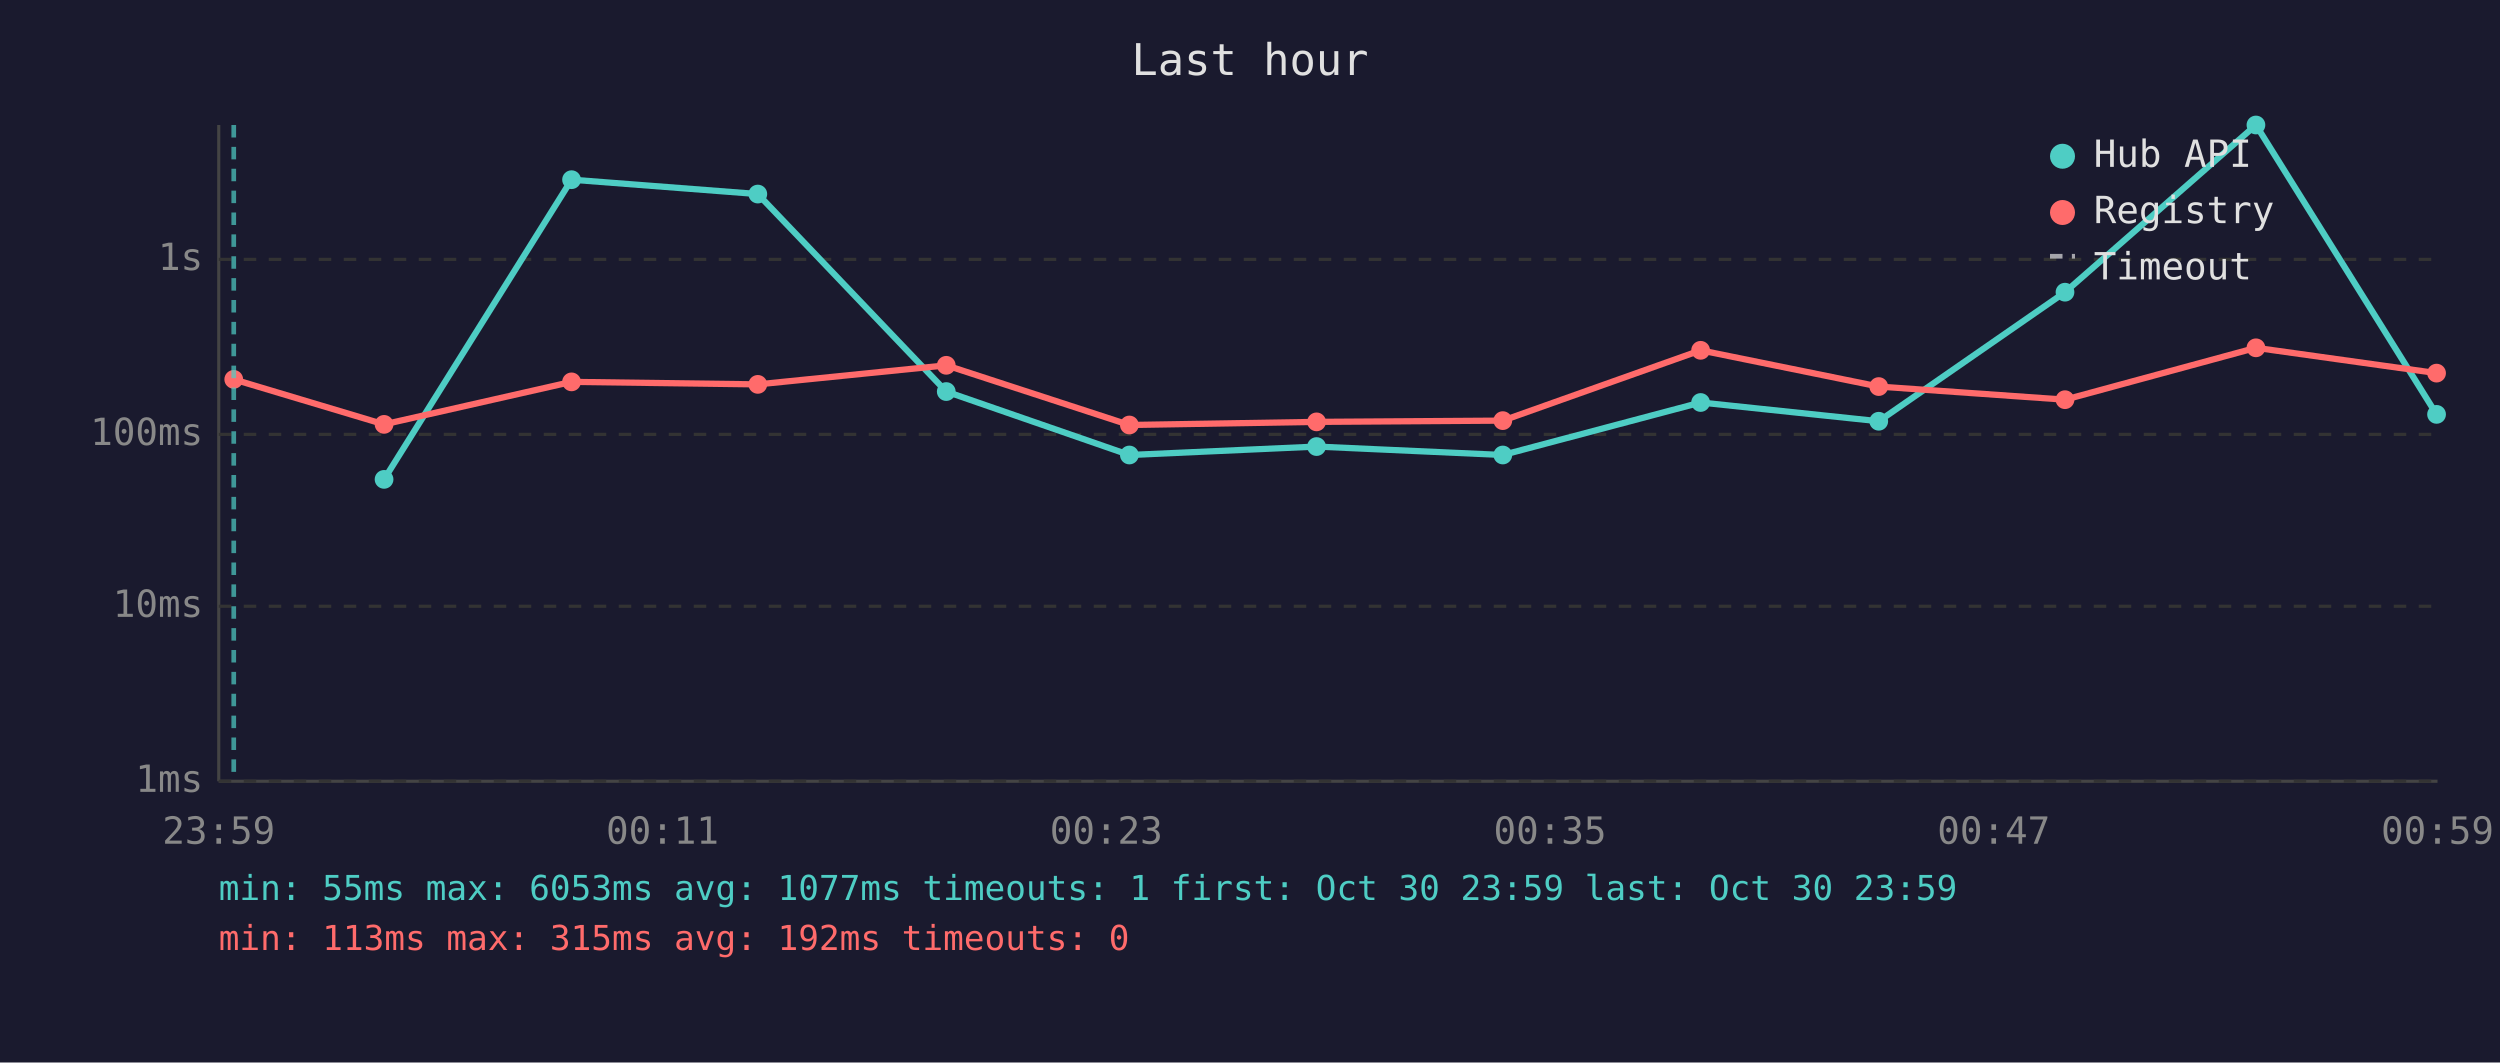
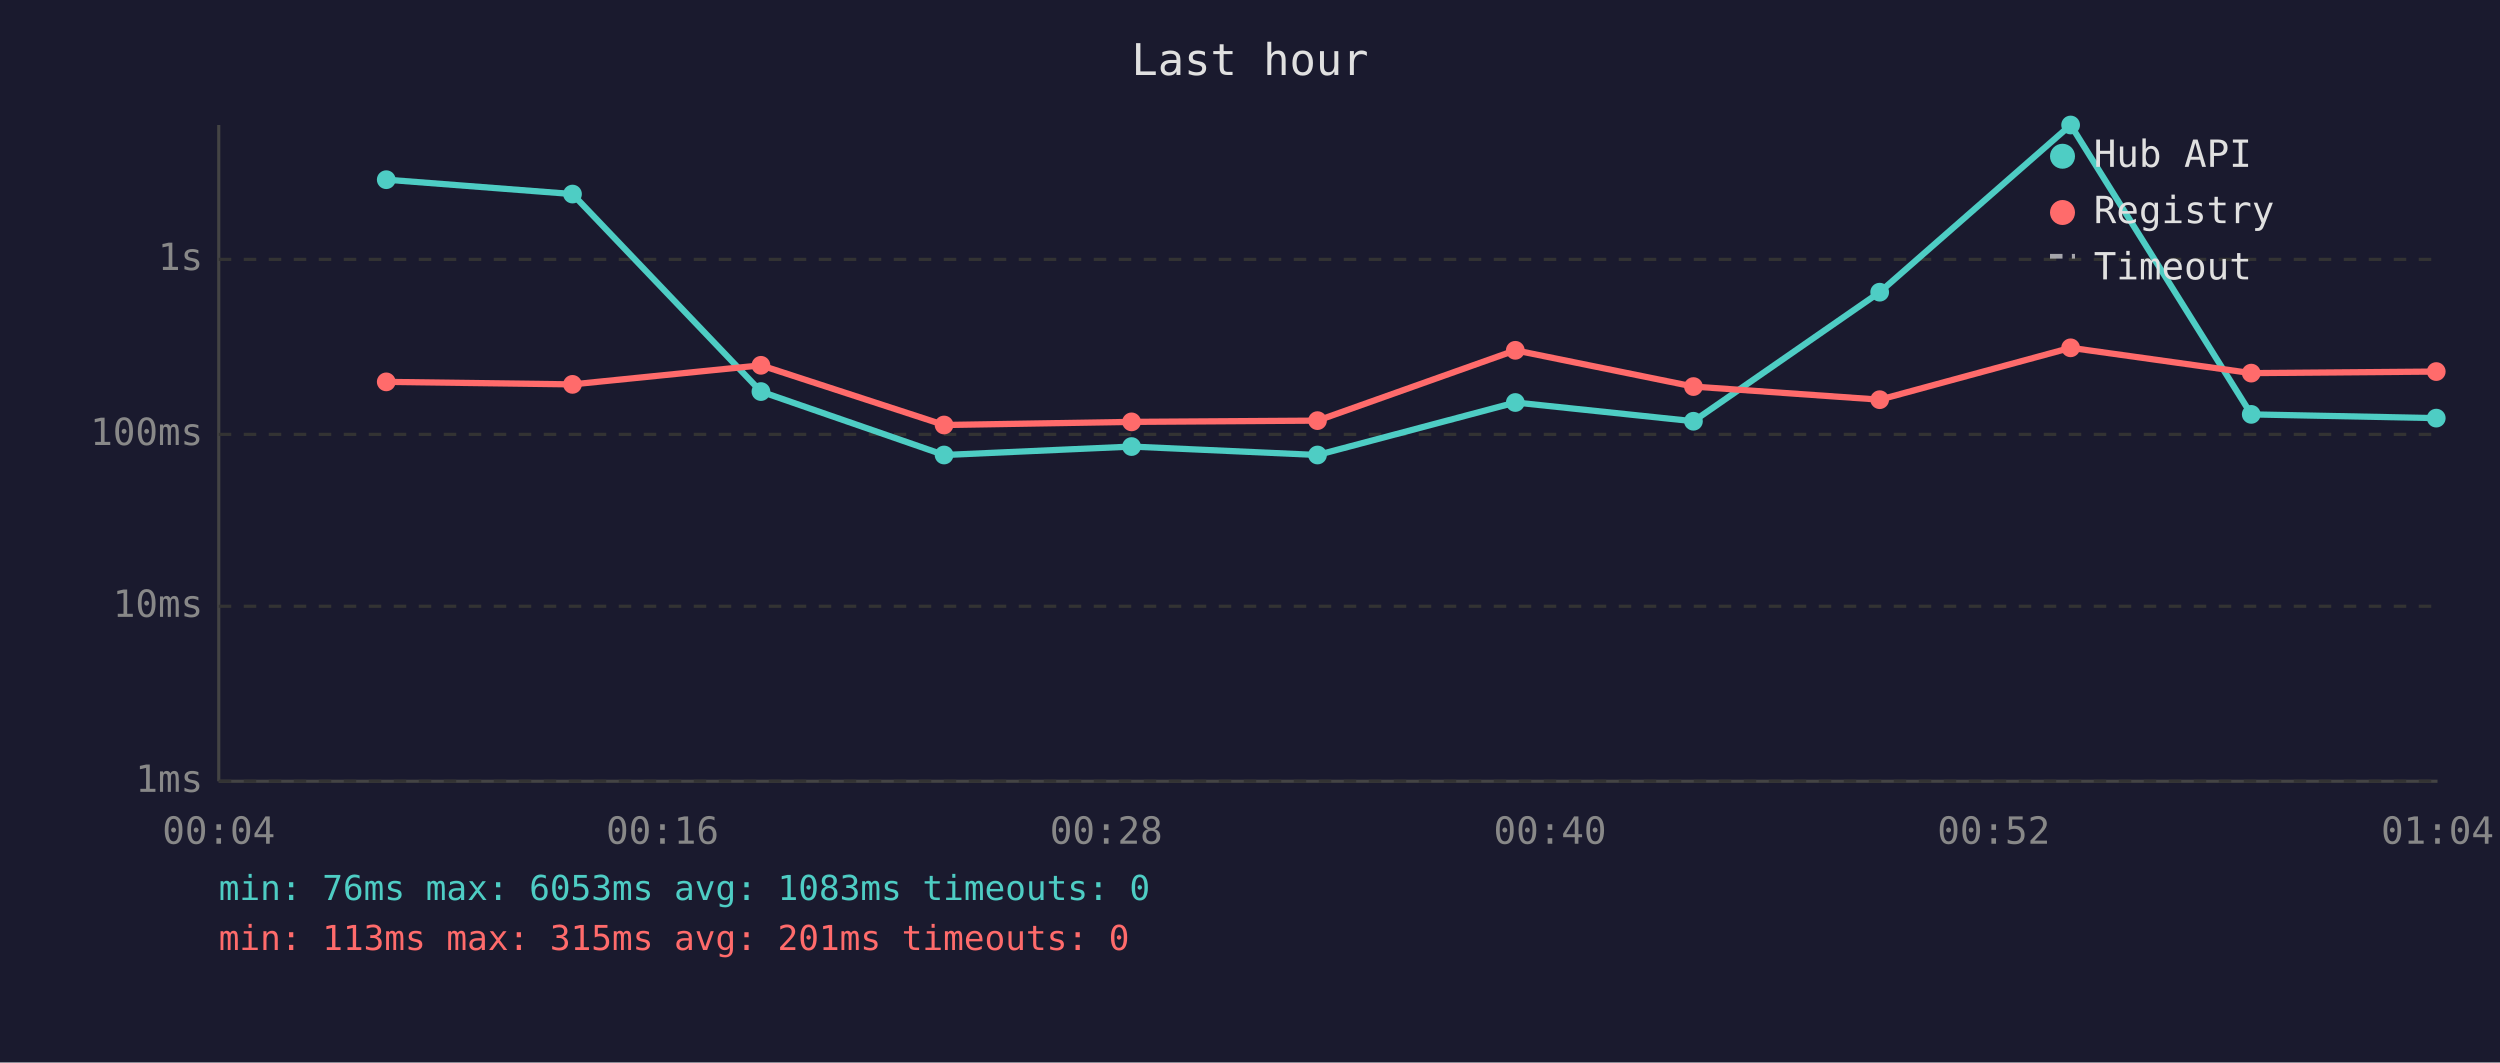
<svg xmlns="http://www.w3.org/2000/svg" viewBox="0 0 800 340" font-family="monospace" font-size="12">
  <rect width="800" height="340" fill="#1a1a2e" />
  <text x="400" y="24" fill="#e0e0e0" font-size="14" text-anchor="middle">Last hour</text>
  <line x1="70" y1="40" x2="70" y2="250" stroke="#444" stroke-width="1" />
  <line x1="70" y1="250" x2="780" y2="250" stroke="#444" stroke-width="1" />
  <line x1="70" y1="250" x2="780" y2="250" stroke="#333" stroke-width="1" stroke-dasharray="4" />
  <text x="65" y="250" fill="#888" text-anchor="end" dominant-baseline="middle">1ms</text>
  <line x1="70" y1="194" x2="780" y2="194" stroke="#333" stroke-width="1" stroke-dasharray="4" />
  <text x="65" y="194" fill="#888" text-anchor="end" dominant-baseline="middle">10ms</text>
  <line x1="70" y1="139" x2="780" y2="139" stroke="#333" stroke-width="1" stroke-dasharray="4" />
  <text x="65" y="139" fill="#888" text-anchor="end" dominant-baseline="middle">100ms</text>
  <line x1="70" y1="83" x2="780" y2="83" stroke="#333" stroke-width="1" stroke-dasharray="4" />
  <text x="65" y="83" fill="#888" text-anchor="end" dominant-baseline="middle">1s</text>
-   <text x="70" y="270" fill="#888" text-anchor="middle">23:59</text>
-   <text x="212" y="270" fill="#888" text-anchor="middle">00:11</text>
-   <text x="354" y="270" fill="#888" text-anchor="middle">00:23</text>
-   <text x="496" y="270" fill="#888" text-anchor="middle">00:35</text>
-   <text x="638" y="270" fill="#888" text-anchor="middle">00:47</text>
-   <text x="780" y="270" fill="#888" text-anchor="middle">00:59</text>
-   <polyline points="122.9,153.4 182.9,57.5 242.5,62.1 302.8,125.3 361.4,145.6 421.3,142.9 480.9,145.6 544.2,128.8 601.2,134.8 660.8,93.5 721.9,40.0 779.7,132.6" fill="none" stroke="#4ecdc4" stroke-width="2" opacity="1" />
-   <circle cx="122.9" cy="153.4" r="3" fill="#4ecdc4" />
-   <circle cx="182.9" cy="57.5" r="3" fill="#4ecdc4" />
-   <circle cx="242.5" cy="62.1" r="3" fill="#4ecdc4" />
-   <circle cx="302.8" cy="125.3" r="3" fill="#4ecdc4" />
-   <circle cx="361.4" cy="145.6" r="3" fill="#4ecdc4" />
-   <circle cx="421.3" cy="142.9" r="3" fill="#4ecdc4" />
-   <circle cx="480.9" cy="145.6" r="3" fill="#4ecdc4" />
-   <circle cx="544.2" cy="128.8" r="3" fill="#4ecdc4" />
-   <circle cx="601.2" cy="134.8" r="3" fill="#4ecdc4" />
-   <circle cx="660.8" cy="93.5" r="3" fill="#4ecdc4" />
-   <circle cx="721.9" cy="40.0" r="3" fill="#4ecdc4" />
-   <circle cx="779.7" cy="132.6" r="3" fill="#4ecdc4" />
-   <polyline points="74.8,121.4 122.9,135.8 182.9,122.2 242.5,123.0 302.8,116.9 361.4,136.0 421.3,135.0 480.9,134.6 544.2,112.1 601.2,123.7 660.8,127.9 721.9,111.3 779.7,119.4" fill="none" stroke="#ff6b6b" stroke-width="2" opacity="1" />
-   <circle cx="74.8" cy="121.4" r="3" fill="#ff6b6b" />
-   <circle cx="122.9" cy="135.8" r="3" fill="#ff6b6b" />
-   <circle cx="182.9" cy="122.2" r="3" fill="#ff6b6b" />
-   <circle cx="242.5" cy="123.0" r="3" fill="#ff6b6b" />
-   <circle cx="302.8" cy="116.9" r="3" fill="#ff6b6b" />
-   <circle cx="361.4" cy="136.0" r="3" fill="#ff6b6b" />
-   <circle cx="421.3" cy="135.0" r="3" fill="#ff6b6b" />
-   <circle cx="480.9" cy="134.6" r="3" fill="#ff6b6b" />
-   <circle cx="544.2" cy="112.1" r="3" fill="#ff6b6b" />
-   <circle cx="601.2" cy="123.7" r="3" fill="#ff6b6b" />
-   <circle cx="660.8" cy="127.9" r="3" fill="#ff6b6b" />
-   <circle cx="721.9" cy="111.3" r="3" fill="#ff6b6b" />
-   <circle cx="779.7" cy="119.4" r="3" fill="#ff6b6b" />
-   <line x1="74.8" y1="40" x2="74.8" y2="250" stroke="#4ecdc4" stroke-width="1.5" stroke-dasharray="4,3" opacity="0.7" />
+   <text x="70" y="270" fill="#888" text-anchor="middle">00:04</text>
+   <text x="212" y="270" fill="#888" text-anchor="middle">00:16</text>
+   <text x="354" y="270" fill="#888" text-anchor="middle">00:28</text>
+   <text x="496" y="270" fill="#888" text-anchor="middle">00:40</text>
+   <text x="638" y="270" fill="#888" text-anchor="middle">00:52</text>
+   <text x="780" y="270" fill="#888" text-anchor="middle">01:04</text>
+   <polyline points="123.6,57.5 183.2,62.1 243.5,125.3 302.1,145.6 362.1,142.9 421.6,145.6 484.9,128.8 541.9,134.8 601.5,93.5 662.6,40.0 720.4,132.6 779.6,133.8" fill="none" stroke="#4ecdc4" stroke-width="2" opacity="1" />
+   <circle cx="123.6" cy="57.5" r="3" fill="#4ecdc4" />
+   <circle cx="183.2" cy="62.1" r="3" fill="#4ecdc4" />
+   <circle cx="243.5" cy="125.3" r="3" fill="#4ecdc4" />
+   <circle cx="302.1" cy="145.6" r="3" fill="#4ecdc4" />
+   <circle cx="362.1" cy="142.9" r="3" fill="#4ecdc4" />
+   <circle cx="421.6" cy="145.6" r="3" fill="#4ecdc4" />
+   <circle cx="484.9" cy="128.8" r="3" fill="#4ecdc4" />
+   <circle cx="541.9" cy="134.8" r="3" fill="#4ecdc4" />
+   <circle cx="601.5" cy="93.5" r="3" fill="#4ecdc4" />
+   <circle cx="662.6" cy="40.0" r="3" fill="#4ecdc4" />
+   <circle cx="720.4" cy="132.6" r="3" fill="#4ecdc4" />
+   <circle cx="779.6" cy="133.8" r="3" fill="#4ecdc4" />
+   <polyline points="123.6,122.2 183.2,123.0 243.5,116.9 302.1,136.0 362.1,135.0 421.6,134.6 484.9,112.1 541.9,123.7 601.5,127.9 662.6,111.3 720.4,119.4 779.6,118.9" fill="none" stroke="#ff6b6b" stroke-width="2" opacity="1" />
+   <circle cx="123.6" cy="122.2" r="3" fill="#ff6b6b" />
+   <circle cx="183.2" cy="123.0" r="3" fill="#ff6b6b" />
+   <circle cx="243.5" cy="116.9" r="3" fill="#ff6b6b" />
+   <circle cx="302.1" cy="136.0" r="3" fill="#ff6b6b" />
+   <circle cx="362.1" cy="135.0" r="3" fill="#ff6b6b" />
+   <circle cx="421.6" cy="134.6" r="3" fill="#ff6b6b" />
+   <circle cx="484.9" cy="112.1" r="3" fill="#ff6b6b" />
+   <circle cx="541.9" cy="123.7" r="3" fill="#ff6b6b" />
+   <circle cx="601.5" cy="127.9" r="3" fill="#ff6b6b" />
+   <circle cx="662.6" cy="111.3" r="3" fill="#ff6b6b" />
+   <circle cx="720.4" cy="119.4" r="3" fill="#ff6b6b" />
+   <circle cx="779.6" cy="118.9" r="3" fill="#ff6b6b" />
  <circle cx="660" cy="50" r="4" fill="#4ecdc4" />
  <text x="670" y="50" fill="#e0e0e0" dominant-baseline="middle">Hub API</text>
  <circle cx="660" cy="68" r="4" fill="#ff6b6b" />
  <text x="670" y="68" fill="#e0e0e0" dominant-baseline="middle">Registry</text>
  <line x1="656" y1="82" x2="664" y2="82" stroke="#e0e0e0" stroke-width="1.5" stroke-dasharray="4,3" opacity="0.7" />
  <text x="670" y="86" fill="#e0e0e0" dominant-baseline="middle">Timeout</text>
-   <text x="70" y="288" fill="#4ecdc4" font-size="11">min: 55ms  max: 6053ms  avg: 1077ms  timeouts: 1  first: Oct 30 23:59  last: Oct 30 23:59</text>
-   <text x="70" y="304" fill="#ff6b6b" font-size="11">min: 113ms  max: 315ms  avg: 192ms  timeouts: 0</text>
+   <text x="70" y="288" fill="#4ecdc4" font-size="11">min: 76ms  max: 6053ms  avg: 1083ms  timeouts: 0</text>
+   <text x="70" y="304" fill="#ff6b6b" font-size="11">min: 113ms  max: 315ms  avg: 201ms  timeouts: 0</text>
</svg>
